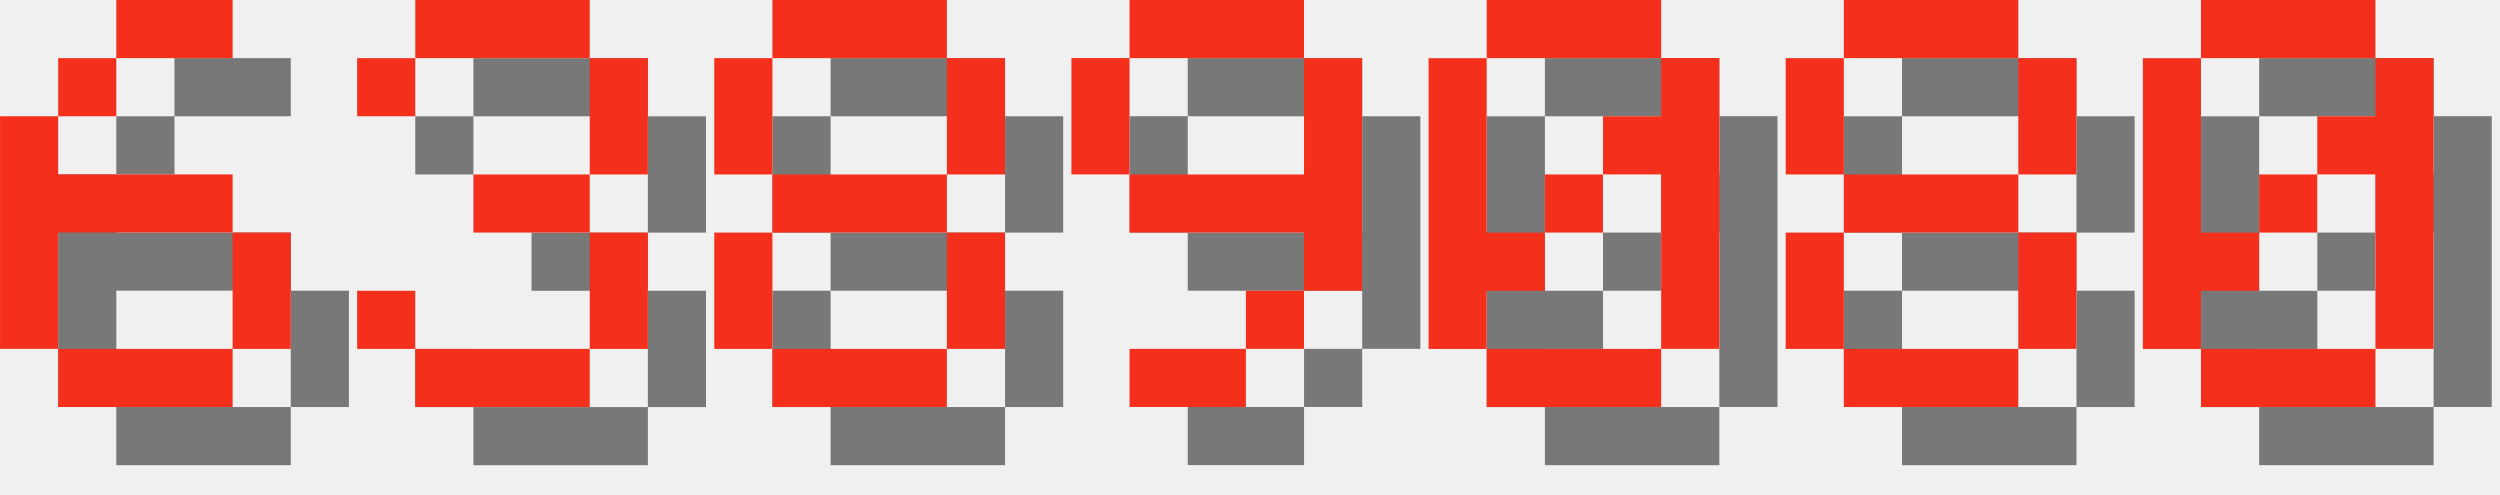
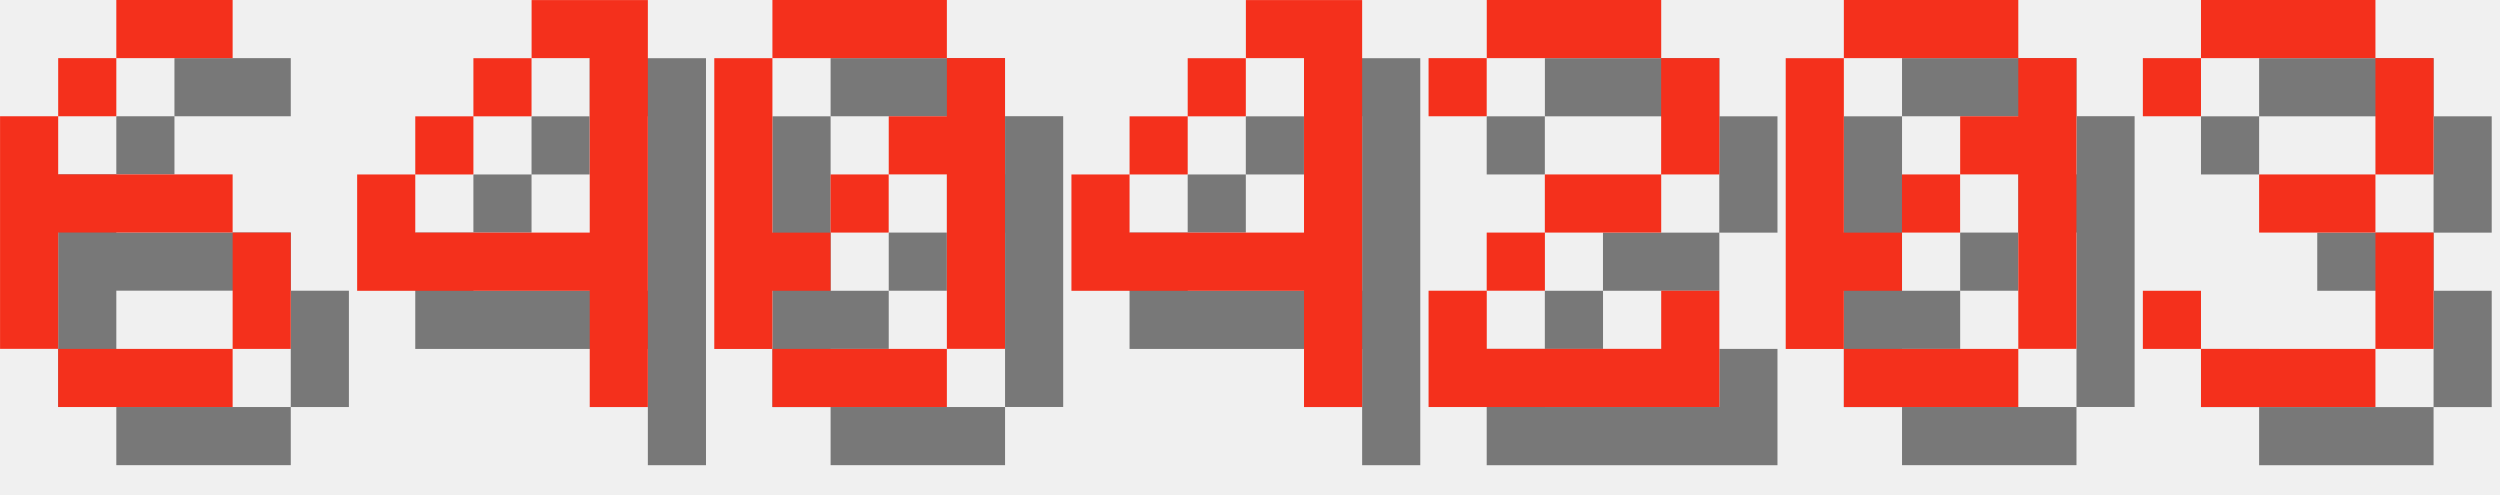
<svg xmlns="http://www.w3.org/2000/svg" version="1.1" width="182.0" height="36">
  <style>
        .text-foreground {
            fill: #F4301C;
        }
        .text-shadow {
            fill: #000000;
            fill-opacity: 0.5;
        }
    </style>
  <g class="digit" id="digit_6" transform="translate(0.0, 0), scale(4)">
    <path id="digit_6_shadow" class="text-shadow" d="m3.175 1.058v1.058h2.117v-1.058h-2.117zm0 1.058h-1.058v1.058h1.058v-1.058zm-1.058 1.058h-1.058v4.233h1.058v-2.117h3.175v-1.058h-3.175v-1.058zm3.175 2.117v2.117h1.058v-2.117h-1.058zm0 2.117h-3.175v1.058h3.175v-1.058z" fill-opacity=".5" style="paint-order:stroke fill markers" />
    <path id="digit_6_fg" class="text-foreground" d="m2.117 0v1.058h2.117v-1.058h-2.117zm0 1.058h-1.058v1.058h1.058v-1.058zm-1.058 1.058h-1.058v4.233h1.058v-2.117h3.175v-1.058h-3.175v-1.058zm3.175 2.117v2.117h1.058v-2.117h-1.058zm0 2.117h-3.175v1.058h3.175v-1.058z" fill="#fff" style="paint-order:stroke fill markers" />
  </g>
-   <g class="digit" id="digit_3" transform="translate(26.0, 0), scale(4)">
+   <g class="digit" id="digit_4" transform="translate(26.0, 0), scale(4)">
+     <path id="digit_4_shadow" class="text-shadow" d="m4.233 1.058v1.058h1.058v3.175h-3.175v-1.058h-1.058v2.117h4.233v2.117h1.058v-7.408h-2.117zm-2.117 3.175h1.058v-1.058h-1.058v1.058zm1.058-1.058h1.058v-1.058h-1.058v1.058z" fill-opacity=".5" style="paint-order:stroke fill markers" />
+     <path id="digit_4_fg" class="text-foreground" d="m3.175 0v1.058h1.058v3.175h-3.175v-1.058h-1.058v2.117h4.233v2.117h1.058v-7.408h-2.117zm-2.117 3.175h1.058v-1.058h-1.058v1.058zm1.058-1.058h1.058v-1.058h-1.058v1.058z" fill="#fff" style="paint-order:stroke fill markers" />
+   </g>
+   <g class="digit" id="digit_0" transform="translate(52.0, 0), scale(4)">
+     <path id="digit_0_shadow" class="text-shadow" d="m2.117 1.058v1.058h3.175v-1.058h-3.175zm3.175 1.058v1.058h-1.058v1.058h1.058v3.175h1.058v-5.292h-1.058zm0 5.292h-3.175v1.058h3.175v-1.058zm-3.175 0v-1.058h1.058v-1.058h-1.058v-3.175h-1.058v5.292h1.058zm1.058-2.117h1.058v-1.058h-1.058v1.058z" fill-opacity=".5" style="paint-order:stroke fill markers" />
+     <path id="digit_0_fg" class="text-foreground" d="m1.058 0v1.058h3.175v-1.058h-3.175zm3.175 1.058v1.058h-1.058v1.058h1.058v3.175h1.058v-5.292h-1.058zm0 5.292h-3.175v1.058h3.175v-1.058zm-3.175 0v-1.058h1.058v-1.058h-1.058v-3.175h-1.058v5.292h1.058zm1.058-2.117h1.058v-1.058h-1.058v1.058z" fill="#fff" style="paint-order:stroke fill markers" />
+   </g>
+   <g class="digit" id="digit_4" transform="translate(78.0, 0), scale(4)">
+     <path id="digit_4_shadow" class="text-shadow" d="m4.233 1.058v1.058h1.058v3.175h-3.175v-1.058h-1.058v2.117h4.233v2.117h1.058v-7.408h-2.117zm-2.117 3.175h1.058v-1.058h-1.058v1.058zm1.058-1.058h1.058v-1.058h-1.058v1.058z" fill-opacity=".5" style="paint-order:stroke fill markers" />
+     <path id="digit_4_fg" class="text-foreground" d="m3.175 0v1.058h1.058v3.175h-3.175v-1.058h-1.058v2.117h4.233v2.117h1.058v-7.408h-2.117zm-2.117 3.175h1.058v-1.058h-1.058v1.058zm1.058-1.058h1.058v-1.058h-1.058v1.058z" fill="#fff" style="paint-order:stroke fill markers" />
+   </g>
+   <g class="digit" id="digit_2" transform="translate(104.0, 0), scale(4)">
+     <path id="digit_2_shadow" class="text-shadow" d="m1.058 2.117v1.058h1.058v-1.058h3.175v2.117h-2.117v1.058h-1.058v1.058h-1.058v2.117h5.292v-2.117h-1.058v1.058h-3.175v-1.058h1.058v-1.058h2.117v-1.058h1.058v-2.117h-1.058v-1.058h-3.175v1.058h-1.058z" fill-opacity=".5" style="paint-order:stroke fill markers" />
+     <path id="digit_2_fg" class="text-foreground" d="m0 1.058v1.058h1.058v-1.058h3.175v2.117h-2.117v1.058h-1.058v1.058h-1.058v2.117h5.292v-2.117h-1.058v1.058h-3.175v-1.058h1.058v-1.058h2.117v-1.058h1.058v-2.117h-1.058v-1.058h-3.175v1.058h-1.058z" fill="#fff" style="paint-order:stroke fill markers" />
+   </g>
+   <g class="digit" id="digit_0" transform="translate(130.0, 0), scale(4)">
+     <path id="digit_0_shadow" class="text-shadow" d="m2.117 1.058v1.058h3.175v-1.058h-3.175zm3.175 1.058v1.058h-1.058v1.058h1.058v3.175h1.058v-5.292h-1.058zm0 5.292h-3.175v1.058h3.175v-1.058zm-3.175 0v-1.058h1.058v-1.058h-1.058v-3.175h-1.058v5.292h1.058zm1.058-2.117h1.058v-1.058h-1.058v1.058z" fill-opacity=".5" style="paint-order:stroke fill markers" />
+     <path id="digit_0_fg" class="text-foreground" d="m1.058 0v1.058h3.175v-1.058h-3.175zm3.175 1.058v1.058h-1.058v1.058h1.058v3.175h1.058v-5.292h-1.058zm0 5.292h-3.175v1.058h3.175v-1.058zm-3.175 0v-1.058h1.058v-1.058h-1.058v-3.175h-1.058v5.292h1.058zm1.058-2.117h1.058v-1.058h-1.058v1.058z" fill="#fff" style="paint-order:stroke fill markers" />
+   </g>
+   <g class="digit" id="digit_3" transform="translate(156.0, 0), scale(4)">
    <path id="digit_3_shadow" class="text-shadow" d="m1.058 2.117v1.058h1.058v-1.058h3.175v2.117h-2.117v1.058h2.117v2.117h-3.175v-1.058h-1.058v1.058h1.058v1.058h3.175v-1.058h1.058v-2.117h-1.058v-1.058h1.058v-2.117h-1.058v-1.058h-3.175v1.058h-1.058z" fill-opacity=".5" style="paint-order:stroke fill markers" />
    <path id="digit_3_fg" class="text-foreground" d="m0 1.058v1.058h1.058v-1.058h3.175v2.117h-2.117v1.058h2.117v2.117h-3.175v-1.058h-1.058v1.058h1.058v1.058h3.175v-1.058h1.058v-2.117h-1.058v-1.058h1.058v-2.117h-1.058v-1.058h-3.175v1.058h-1.058z" fill="#fff" style="paint-order:stroke fill markers" />
  </g>
-   <g class="digit" id="digit_8" transform="translate(52.0, 0), scale(4)">
-     <path id="digit_8_shadow" class="text-shadow" d="m2.117 1.058v1.058h3.175v-1.058h-3.175zm3.175 1.058v2.117h1.058v-2.117h-1.058zm0 2.117h-3.175v1.058h3.175v-1.058zm0 1.058v2.117h1.058v-2.117h-1.058zm0 2.117h-3.175v1.058h3.175v-1.058zm-3.175 0v-2.117h-1.058v2.117h1.058zm0-3.175v-2.117h-1.058v2.117h1.058z" fill-opacity=".5" style="paint-order:stroke fill markers" />
-     <path id="digit_8_fg" class="text-foreground" d="m1.058 0v1.058h3.175v-1.058h-3.175zm3.175 1.058v2.117h1.058v-2.117h-1.058zm0 2.117h-3.175v1.058h3.175v-1.058zm0 1.058v2.117h1.058v-2.117h-1.058zm0 2.117h-3.175v1.058h3.175v-1.058zm-3.175 0v-2.117h-1.058v2.117h1.058zm0-3.175v-2.117h-1.058v2.117h1.058z" fill="#fff" style="paint-order:stroke fill markers" />
-   </g>
-   <g class="digit" id="digit_9" transform="translate(78.0, 0), scale(4)">
-     <path id="digit_9_shadow" class="text-shadow" d="m2.117 1.058v1.058h3.175v-1.058h-3.175zm3.175 1.058v2.117h-3.175v1.058h3.175v1.058h1.058v-4.233h-1.058zm0 4.233h-1.058v1.058h1.058v-1.058zm-1.058 1.058h-2.117v1.058h2.117v-1.058zm-2.117-3.175v-2.117h-1.058v2.117h1.058z" fill-opacity=".5" style="paint-order:stroke fill markers" />
-     <path id="digit_9_fg" class="text-foreground" d="m1.058 0v1.058h3.175v-1.058h-3.175zm3.175 1.058v2.117h-3.175v1.058h3.175v1.058h1.058v-4.233h-1.058zm0 4.233h-1.058v1.058h1.058v-1.058zm-1.058 1.058h-2.117v1.058h2.117v-1.058zm-2.117-3.175v-2.117h-1.058v2.117h1.058z" fill="#fff" style="paint-order:stroke fill markers" />
-   </g>
-   <g class="digit" id="digit_0" transform="translate(104.0, 0), scale(4)">
-     <path id="digit_0_shadow" class="text-shadow" d="m2.117 1.058v1.058h3.175v-1.058h-3.175zm3.175 1.058v1.058h-1.058v1.058h1.058v3.175h1.058v-5.292h-1.058zm0 5.292h-3.175v1.058h3.175v-1.058zm-3.175 0v-1.058h1.058v-1.058h-1.058v-3.175h-1.058v5.292h1.058zm1.058-2.117h1.058v-1.058h-1.058v1.058z" fill-opacity=".5" style="paint-order:stroke fill markers" />
-     <path id="digit_0_fg" class="text-foreground" d="m1.058 0v1.058h3.175v-1.058h-3.175zm3.175 1.058v1.058h-1.058v1.058h1.058v3.175h1.058v-5.292h-1.058zm0 5.292h-3.175v1.058h3.175v-1.058zm-3.175 0v-1.058h1.058v-1.058h-1.058v-3.175h-1.058v5.292h1.058zm1.058-2.117h1.058v-1.058h-1.058v1.058z" fill="#fff" style="paint-order:stroke fill markers" />
-   </g>
-   <g class="digit" id="digit_8" transform="translate(130.0, 0), scale(4)">
-     <path id="digit_8_shadow" class="text-shadow" d="m2.117 1.058v1.058h3.175v-1.058h-3.175zm3.175 1.058v2.117h1.058v-2.117h-1.058zm0 2.117h-3.175v1.058h3.175v-1.058zm0 1.058v2.117h1.058v-2.117h-1.058zm0 2.117h-3.175v1.058h3.175v-1.058zm-3.175 0v-2.117h-1.058v2.117h1.058zm0-3.175v-2.117h-1.058v2.117h1.058z" fill-opacity=".5" style="paint-order:stroke fill markers" />
-     <path id="digit_8_fg" class="text-foreground" d="m1.058 0v1.058h3.175v-1.058h-3.175zm3.175 1.058v2.117h1.058v-2.117h-1.058zm0 2.117h-3.175v1.058h3.175v-1.058zm0 1.058v2.117h1.058v-2.117h-1.058zm0 2.117h-3.175v1.058h3.175v-1.058zm-3.175 0v-2.117h-1.058v2.117h1.058zm0-3.175v-2.117h-1.058v2.117h1.058z" fill="#fff" style="paint-order:stroke fill markers" />
-   </g>
-   <g class="digit" id="digit_0" transform="translate(156.0, 0), scale(4)">
-     <path id="digit_0_shadow" class="text-shadow" d="m2.117 1.058v1.058h3.175v-1.058h-3.175zm3.175 1.058v1.058h-1.058v1.058h1.058v3.175h1.058v-5.292h-1.058zm0 5.292h-3.175v1.058h3.175v-1.058zm-3.175 0v-1.058h1.058v-1.058h-1.058v-3.175h-1.058v5.292h1.058zm1.058-2.117h1.058v-1.058h-1.058v1.058z" fill-opacity=".5" style="paint-order:stroke fill markers" />
-     <path id="digit_0_fg" class="text-foreground" d="m1.058 0v1.058h3.175v-1.058h-3.175zm3.175 1.058v1.058h-1.058v1.058h1.058v3.175h1.058v-5.292h-1.058zm0 5.292h-3.175v1.058h3.175v-1.058zm-3.175 0v-1.058h1.058v-1.058h-1.058v-3.175h-1.058v5.292h1.058zm1.058-2.117h1.058v-1.058h-1.058v1.058z" fill="#fff" style="paint-order:stroke fill markers" />
-   </g>
</svg>
